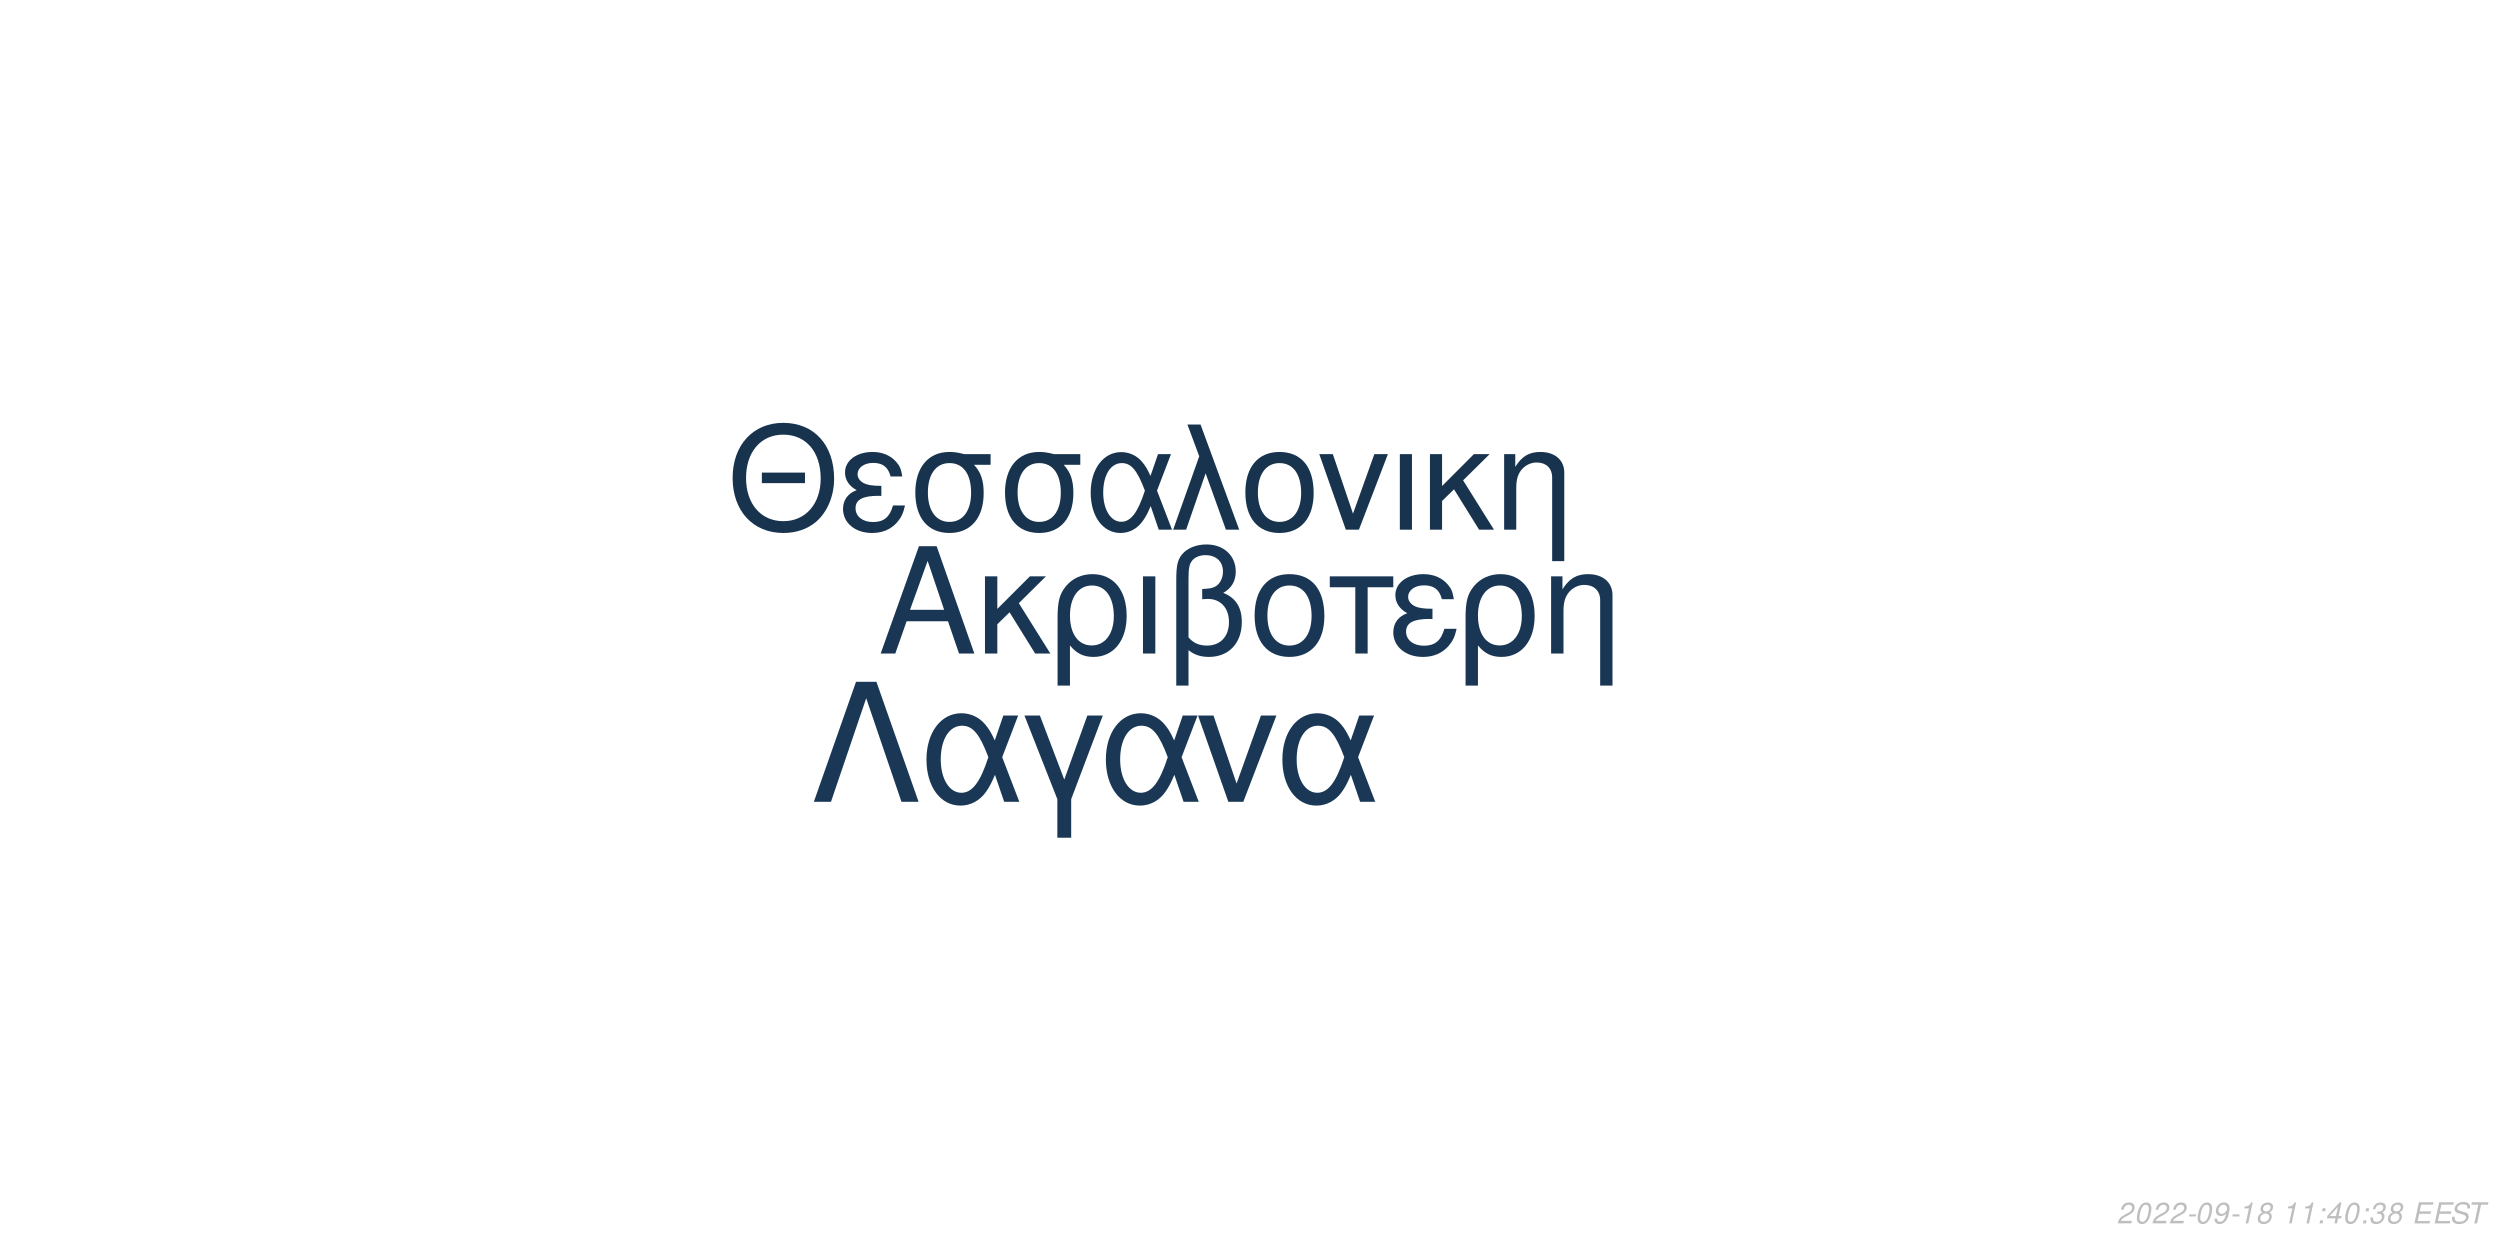
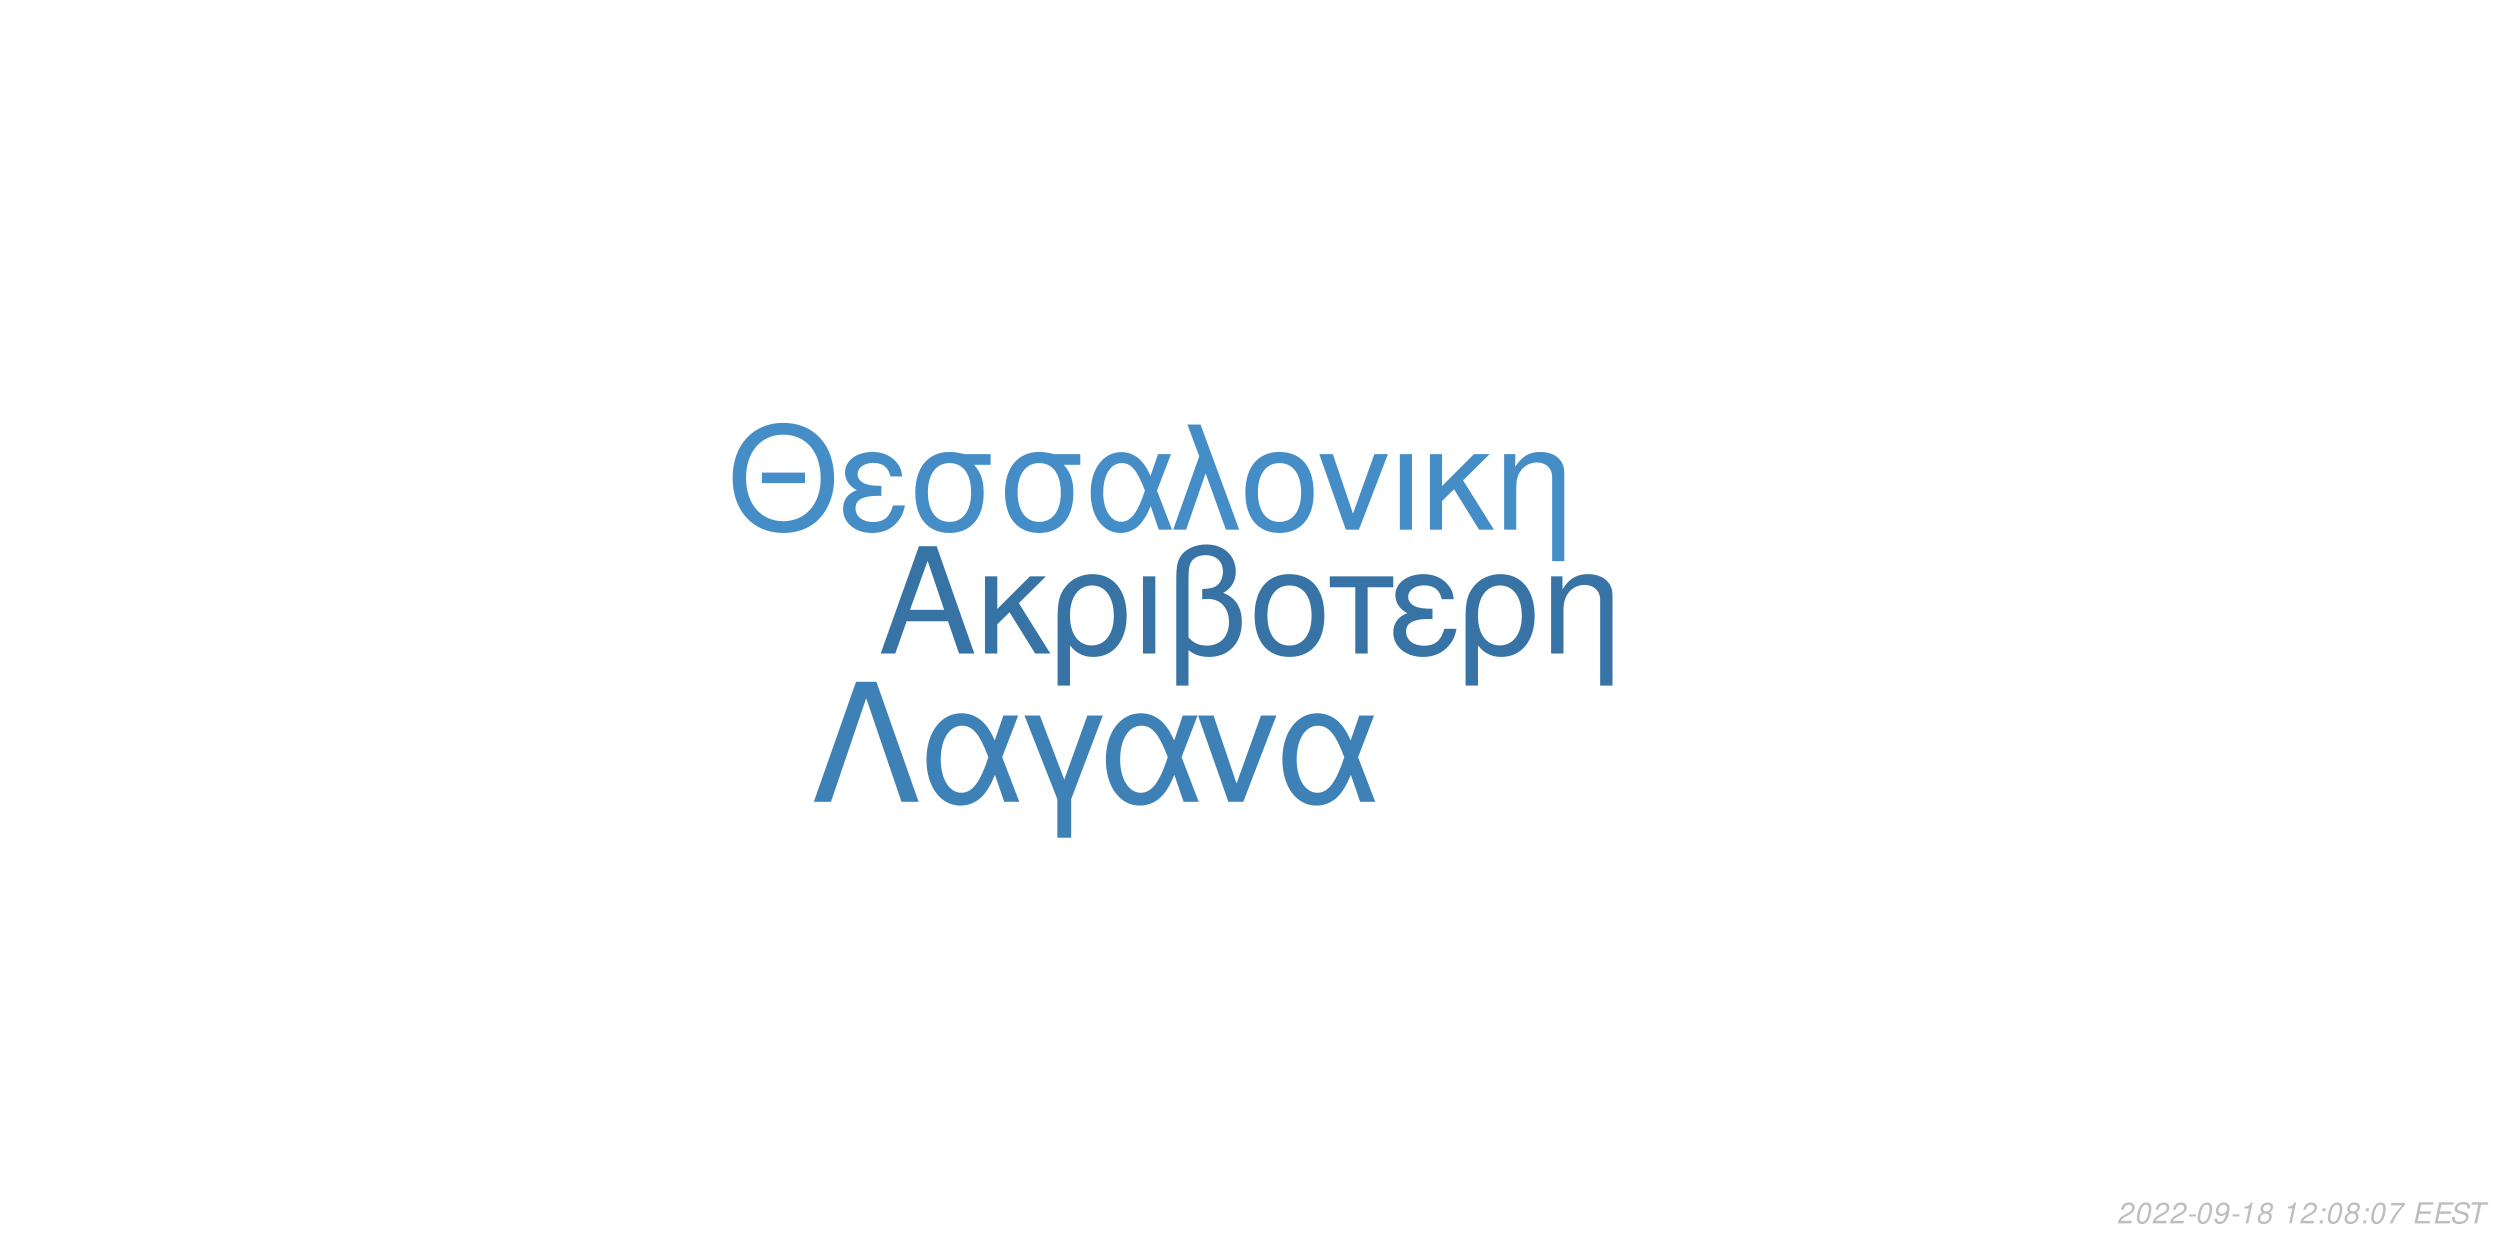
<svg xmlns="http://www.w3.org/2000/svg" xmlns:xlink="http://www.w3.org/1999/xlink" width="864pt" height="432pt" viewBox="0 0 864 432" version="1.1">
  <defs>
    <g>
      <symbol overflow="visible" id="glyph0-0">
        <path style="stroke:none;" d="" />
      </symbol>
      <symbol overflow="visible" id="glyph0-1">
        <path style="stroke:none;" d="M 24.125 -11.141 L 27.938 0 L 33.234 0 L 20.203 -37.094 L 14.094 -37.094 L 0.859 0 L 5.906 0 L 9.828 -11.141 Z M 22.797 -15.109 L 11 -15.109 L 17.094 -32.016 Z M 22.797 -15.109 " />
      </symbol>
      <symbol overflow="visible" id="glyph0-2">
        <path style="stroke:none;" d="M 7.172 -15.422 L 7.172 -26.672 L 2.906 -26.672 L 2.906 0 L 7.172 0 L 7.172 -10.125 L 11.406 -14.25 L 20.25 0 L 25.5 0 L 14.609 -17.406 L 23.969 -26.672 L 18.422 -26.672 Z M 7.172 -15.422 " />
      </symbol>
      <symbol overflow="visible" id="glyph0-3">
        <path style="stroke:none;" d="M 3 11.094 L 7.281 11.094 L 7.281 -2.797 C 9.516 -0.047 11.953 1.172 15.375 1.172 C 22.344 1.172 26.875 -4.422 26.875 -13.031 C 26.875 -21.891 22.297 -27.438 15.062 -27.438 C 11.297 -27.438 7.984 -25.906 5.797 -23.156 C 3.672 -20.516 3 -17.969 3 -12.359 Z M 14.906 -23.516 C 19.547 -23.516 22.438 -19.438 22.438 -12.922 C 22.438 -6.812 19.391 -2.797 14.812 -2.797 C 10.172 -2.797 7.281 -6.766 7.281 -13.125 C 7.281 -19.484 10.234 -23.516 14.906 -23.516 Z M 14.906 -23.516 " />
      </symbol>
      <symbol overflow="visible" id="glyph0-4">
        <path style="stroke:none;" d="M 3.516 0 L 7.781 0 L 7.781 -26.672 L 3.516 -26.672 Z M 3.516 0 " />
      </symbol>
      <symbol overflow="visible" id="glyph0-5">
        <path style="stroke:none;" d="M 4.016 11.094 L 8.25 11.094 L 8.25 -1.172 C 10.172 0.406 12.422 1.172 15.312 1.172 C 22.188 1.172 26.672 -3.609 26.672 -10.891 C 26.672 -15.984 24.578 -19.234 20.25 -20.969 C 23.109 -22.547 24.578 -25.031 24.578 -28.344 C 24.578 -33.844 20.406 -37.703 14.453 -37.703 C 10.938 -37.703 7.734 -36.391 6 -34.25 C 4.484 -32.422 4.016 -30.328 4.016 -25.391 Z M 8.25 -25.656 C 8.25 -29.359 8.5 -30.844 9.469 -32.062 C 10.375 -33.281 12.156 -34 14.094 -34 C 17.812 -34 20.156 -31.812 20.156 -28.297 C 20.156 -25.953 18.984 -23.812 17.297 -23.047 C 16.281 -22.547 15.469 -22.438 12.984 -22.297 L 12.984 -18.781 C 13.734 -18.828 14.344 -18.875 14.969 -18.875 C 19.344 -18.875 22.234 -15.719 22.234 -10.891 C 22.234 -5.906 19.281 -2.75 14.656 -2.75 C 11.953 -2.75 9.922 -3.609 8.25 -5.594 Z M 8.25 -25.656 " />
      </symbol>
      <symbol overflow="visible" id="glyph0-6">
        <path style="stroke:none;" d="M 14.094 -27.438 C 6.562 -27.438 2.094 -22.094 2.094 -13.125 C 2.094 -4.125 6.562 1.172 14.141 1.172 C 21.672 1.172 26.203 -4.172 26.203 -12.922 C 26.203 -22.188 21.828 -27.438 14.094 -27.438 Z M 14.141 -23.516 C 18.938 -23.516 21.781 -19.594 21.781 -12.984 C 21.781 -6.672 18.828 -2.75 14.141 -2.75 C 9.422 -2.75 6.516 -6.672 6.516 -13.125 C 6.516 -19.594 9.422 -23.516 14.141 -23.516 Z M 14.141 -23.516 " />
      </symbol>
      <symbol overflow="visible" id="glyph0-7">
        <path style="stroke:none;" d="M 7.891 0 L 12.156 0 L 12.156 -22.906 L 21.016 -22.906 L 21.016 -26.672 L -0.922 -26.672 L -0.922 -22.906 L 7.891 -22.906 Z M 7.891 0 " />
      </symbol>
      <symbol overflow="visible" id="glyph0-8">
        <path style="stroke:none;" d="M 14.562 -15.469 C 11.344 -15.469 9.562 -15.781 8.297 -16.438 C 6.922 -17.203 6.156 -18.328 6.156 -19.547 C 6.156 -21.891 8.453 -23.562 11.656 -23.562 C 15.062 -23.562 16.953 -22.094 17.812 -18.781 L 21.938 -18.781 C 21.578 -21.266 21.062 -22.5 19.797 -23.922 C 17.812 -26.203 14.906 -27.438 11.453 -27.438 C 5.797 -27.438 1.734 -24.375 1.734 -20.203 C 1.734 -17.609 3.156 -15.375 5.859 -13.938 C 2.797 -12.875 1.016 -10.484 1.016 -7.328 C 1.016 -2.391 5.297 1.172 11.25 1.172 C 14.969 1.172 17.906 -0.109 20.156 -2.641 C 21.578 -4.328 22.297 -5.797 22.906 -8.547 L 18.672 -8.547 C 17.5 -4.422 15.422 -2.703 11.609 -2.703 C 7.938 -2.703 5.438 -4.688 5.438 -7.578 C 5.438 -10.578 7.938 -11.953 13.484 -11.953 C 13.641 -11.953 14.094 -11.953 14.562 -11.906 Z M 14.562 -15.469 " />
      </symbol>
      <symbol overflow="visible" id="glyph0-9">
        <path style="stroke:none;" d="M 3.562 -26.672 L 3.562 0 L 7.844 0 L 7.844 -14.703 C 7.844 -17.906 8.5 -19.891 10.031 -21.531 C 11.406 -22.953 13.188 -23.719 15.062 -23.719 C 18.375 -23.719 20.516 -21.672 20.516 -18.469 L 20.516 11.094 L 24.781 11.094 L 24.781 -20.156 C 24.781 -24.578 21.469 -27.438 16.328 -27.438 C 12.359 -27.438 9.828 -25.906 7.484 -22.188 L 7.484 -26.672 Z M 3.562 -26.672 " />
      </symbol>
      <symbol overflow="visible" id="glyph1-0">
        <path style="stroke:none;" d="" />
      </symbol>
      <symbol overflow="visible" id="glyph1-1">
        <path style="stroke:none;" d="M 26.859 -19.734 L 11.953 -19.734 L 11.953 -16.094 L 26.859 -16.094 Z M 19.328 -36.922 C 8.922 -36.922 1.844 -29.25 1.844 -17.891 C 1.844 -6.484 8.875 1.141 19.391 1.141 C 23.812 1.141 27.703 -0.203 30.641 -2.688 C 34.578 -6.031 36.922 -11.656 36.922 -17.594 C 36.922 -29.297 30 -36.922 19.328 -36.922 Z M 19.328 -32.844 C 27.203 -32.844 32.281 -26.906 32.281 -17.688 C 32.281 -8.922 27.062 -2.938 19.391 -2.938 C 11.609 -2.938 6.484 -8.922 6.484 -17.891 C 6.484 -26.859 11.609 -32.844 19.328 -32.844 Z M 19.328 -32.844 " />
      </symbol>
      <symbol overflow="visible" id="glyph1-2">
        <path style="stroke:none;" d="M 14.25 -15.141 C 11.109 -15.141 9.375 -15.453 8.125 -16.094 C 6.781 -16.844 6.031 -17.938 6.031 -19.141 C 6.031 -21.422 8.266 -23.078 11.406 -23.078 C 14.75 -23.078 16.594 -21.625 17.438 -18.391 L 21.469 -18.391 C 21.125 -20.828 20.625 -22.031 19.391 -23.422 C 17.438 -25.656 14.594 -26.859 11.219 -26.859 C 5.688 -26.859 1.688 -23.875 1.688 -19.781 C 1.688 -17.234 3.094 -15.047 5.734 -13.656 C 2.734 -12.609 1 -10.266 1 -7.172 C 1 -2.344 5.188 1.141 11.016 1.141 C 14.656 1.141 17.547 -0.094 19.734 -2.594 C 21.125 -4.234 21.828 -5.688 22.422 -8.375 L 18.281 -8.375 C 17.141 -4.328 15.094 -2.641 11.359 -2.641 C 7.766 -2.641 5.328 -4.578 5.328 -7.422 C 5.328 -10.359 7.766 -11.703 13.203 -11.703 C 13.359 -11.703 13.797 -11.703 14.25 -11.656 Z M 14.25 -15.141 " />
      </symbol>
      <symbol overflow="visible" id="glyph1-3">
        <path style="stroke:none;" d="M 29 -26.109 L 19.938 -26.109 C 17.594 -26.703 16.438 -26.859 14.703 -26.859 C 7.469 -26.859 2.984 -21.469 2.984 -12.859 C 2.984 -4.031 7.375 1.141 14.797 1.141 C 22.172 1.141 26.609 -4.078 26.609 -12.656 C 26.609 -17.047 25.656 -19.828 23.266 -22.422 L 29 -22.422 Z M 14.797 -23.016 C 19.531 -23.016 22.266 -19.234 22.266 -12.75 C 22.266 -6.531 19.438 -2.688 14.797 -2.688 C 10.172 -2.688 7.328 -6.531 7.328 -12.859 C 7.328 -19.188 10.172 -23.016 14.797 -23.016 Z M 14.797 -23.016 " />
      </symbol>
      <symbol overflow="visible" id="glyph1-4">
        <path style="stroke:none;" d="M 29.344 -26.109 L 24.859 -26.109 L 22.266 -18.578 C 21.125 -21.031 20.484 -22.125 19.328 -23.469 C 17.547 -25.609 14.906 -26.812 12.156 -26.812 C 5.984 -26.812 1.594 -20.984 1.594 -12.812 C 1.594 -4.578 5.828 1.141 11.906 1.141 C 14.953 1.141 17.734 -0.344 19.625 -3.047 C 20.672 -4.531 21.281 -5.688 22.328 -8.172 L 25.109 0 L 29.703 0 L 24.516 -13.5 Z M 20.328 -13.5 C 17.891 -5.922 15.453 -2.734 12.156 -2.734 C 8.516 -2.734 5.922 -6.922 5.922 -12.812 C 5.922 -18.938 8.516 -23.016 12.359 -23.016 C 15.594 -23.016 17.688 -20.531 20.328 -13.5 Z M 20.328 -13.5 " />
      </symbol>
      <symbol overflow="visible" id="glyph1-5">
        <path style="stroke:none;" d="M 1.094 0 L 5.578 0 L 12.312 -19.484 L 19.328 0 L 23.922 0 L 10.562 -36.328 L 6.031 -36.328 L 10.109 -25.359 Z M 1.094 0 " />
      </symbol>
      <symbol overflow="visible" id="glyph1-6">
        <path style="stroke:none;" d="M 13.797 -26.859 C 6.422 -26.859 2.047 -21.625 2.047 -12.859 C 2.047 -4.031 6.422 1.141 13.859 1.141 C 21.234 1.141 25.656 -4.078 25.656 -12.656 C 25.656 -21.719 21.375 -26.859 13.797 -26.859 Z M 13.859 -23.016 C 18.531 -23.016 21.328 -19.188 21.328 -12.703 C 21.328 -6.531 18.438 -2.688 13.859 -2.688 C 9.219 -2.688 6.375 -6.531 6.375 -12.859 C 6.375 -19.188 9.219 -23.016 13.859 -23.016 Z M 13.859 -23.016 " />
      </symbol>
      <symbol overflow="visible" id="glyph1-7">
        <path style="stroke:none;" d="M 14.297 0 L 24.312 -26.109 L 19.625 -26.109 L 12.25 -5.531 L 5.281 -26.109 L 0.594 -26.109 L 9.766 0 Z M 14.297 0 " />
      </symbol>
      <symbol overflow="visible" id="glyph1-8">
        <path style="stroke:none;" d="M 3.438 0 L 7.625 0 L 7.625 -26.109 L 3.438 -26.109 Z M 3.438 0 " />
      </symbol>
      <symbol overflow="visible" id="glyph1-9">
        <path style="stroke:none;" d="M 7.031 -15.094 L 7.031 -26.109 L 2.844 -26.109 L 2.844 0 L 7.031 0 L 7.031 -9.922 L 11.156 -13.953 L 19.828 0 L 24.969 0 L 14.297 -17.047 L 23.469 -26.109 L 18.031 -26.109 Z M 7.031 -15.094 " />
      </symbol>
      <symbol overflow="visible" id="glyph1-10">
        <path style="stroke:none;" d="M 3.484 -26.109 L 3.484 0 L 7.672 0 L 7.672 -14.406 C 7.672 -17.547 8.328 -19.484 9.812 -21.078 C 11.156 -22.469 12.906 -23.219 14.75 -23.219 C 17.984 -23.219 20.078 -21.234 20.078 -18.094 L 20.078 10.859 L 24.266 10.859 L 24.266 -19.734 C 24.266 -24.062 21.031 -26.859 16 -26.859 C 12.109 -26.859 9.609 -25.359 7.328 -21.719 L 7.328 -26.109 Z M 3.484 -26.109 " />
      </symbol>
      <symbol overflow="visible" id="glyph2-0">
        <path style="stroke:none;" d="" />
      </symbol>
      <symbol overflow="visible" id="glyph2-1">
        <path style="stroke:none;" d="M 22.531 -41.484 L 15.484 -41.484 L 0.906 0 L 6.828 0 L 19 -35.797 L 31.188 0 L 37.109 0 Z M 22.531 -41.484 " />
      </symbol>
      <symbol overflow="visible" id="glyph2-2">
        <path style="stroke:none;" d="M 33.516 -29.812 L 28.391 -29.812 L 25.438 -21.219 C 24.125 -24.016 23.391 -25.266 22.078 -26.797 C 20.031 -29.25 17.016 -30.609 13.891 -30.609 C 6.828 -30.609 1.828 -23.953 1.828 -14.625 C 1.828 -5.234 6.656 1.312 13.594 1.312 C 17.078 1.312 20.266 -0.391 22.422 -3.469 C 23.609 -5.172 24.297 -6.484 25.5 -9.328 L 28.688 0 L 33.922 0 L 28 -15.422 Z M 23.219 -15.422 C 20.422 -6.766 17.641 -3.125 13.891 -3.125 C 9.734 -3.125 6.766 -7.906 6.766 -14.625 C 6.766 -21.625 9.734 -26.297 14.109 -26.297 C 17.812 -26.297 20.203 -23.453 23.219 -15.422 Z M 23.219 -15.422 " />
      </symbol>
      <symbol overflow="visible" id="glyph2-3">
        <path style="stroke:none;" d="M 12.062 12.406 L 16.844 12.406 L 16.844 -0.906 L 27.766 -29.812 L 22.422 -29.812 L 14.453 -7.688 L 6.031 -29.812 L 0.688 -29.812 L 12.062 -0.906 Z M 12.062 12.406 " />
      </symbol>
      <symbol overflow="visible" id="glyph2-4">
        <path style="stroke:none;" d="M 16.328 0 L 27.766 -29.812 L 22.422 -29.812 L 14 -6.312 L 6.031 -29.812 L 0.688 -29.812 L 11.156 0 Z M 16.328 0 " />
      </symbol>
      <symbol overflow="visible" id="glyph3-0">
        <path style="stroke:none;" d="" />
      </symbol>
      <symbol overflow="visible" id="glyph3-1">
        <path style="stroke:none;" d="M 5.234 -0.875 L 1.469 -0.875 C 1.641 -1.375 2.203 -1.891 3.109 -2.344 L 4.234 -2.938 C 5.562 -3.625 6.219 -4.469 6.219 -5.484 C 6.219 -5.938 6.062 -6.359 5.797 -6.656 C 5.469 -7.047 4.984 -7.234 4.312 -7.234 C 2.766 -7.234 1.891 -6.453 1.484 -4.734 L 2.375 -4.734 C 2.484 -5.188 2.609 -5.484 2.797 -5.75 C 3.094 -6.203 3.609 -6.453 4.188 -6.453 C 4.891 -6.453 5.344 -6.031 5.344 -5.375 C 5.344 -4.703 4.859 -4.094 4.016 -3.656 L 2.984 -3.125 C 1.234 -2.188 0.797 -1.656 0.344 -0.016 L 5.047 -0.016 Z M 5.234 -0.875 " />
      </symbol>
      <symbol overflow="visible" id="glyph3-2">
        <path style="stroke:none;" d="M 4.203 -7.234 C 3.375 -7.234 2.688 -6.812 2.125 -5.984 C 1.484 -5.047 0.984 -3.188 0.984 -1.734 C 0.984 -1.109 1.172 -0.562 1.484 -0.266 C 1.797 0.047 2.281 0.234 2.766 0.234 C 3.625 0.234 4.281 -0.156 4.859 -1.016 C 5.516 -1.953 6 -3.797 6 -5.266 C 6 -6.5 5.328 -7.234 4.203 -7.234 Z M 4.094 -6.453 C 4.734 -6.453 5.125 -5.984 5.125 -5.156 C 5.125 -4.203 4.781 -2.625 4.406 -1.812 C 3.984 -0.938 3.516 -0.547 2.875 -0.547 C 2.25 -0.547 1.875 -1.031 1.875 -1.828 C 1.875 -2.797 2.203 -4.344 2.594 -5.203 C 2.984 -6.047 3.453 -6.453 4.094 -6.453 Z M 4.094 -6.453 " />
      </symbol>
      <symbol overflow="visible" id="glyph3-3">
        <path style="stroke:none;" d="M 3.516 -3.125 L 1.125 -3.125 L 0.969 -2.406 L 3.359 -2.406 Z M 3.516 -3.125 " />
      </symbol>
      <symbol overflow="visible" id="glyph3-4">
        <path style="stroke:none;" d="M 0.844 -1.656 C 0.844 -1.547 0.844 -1.438 0.844 -1.375 C 0.844 -0.406 1.531 0.234 2.578 0.234 C 3.203 0.234 3.766 0.016 4.297 -0.438 C 4.938 -1 5.312 -1.656 5.594 -2.719 C 5.844 -3.672 6.016 -4.766 6.016 -5.375 C 6.016 -5.844 5.844 -6.328 5.547 -6.656 C 5.203 -7.031 4.703 -7.234 4.062 -7.234 C 2.516 -7.234 1.297 -5.938 1.297 -4.266 C 1.297 -3.203 1.984 -2.547 3.047 -2.547 C 3.484 -2.547 3.953 -2.672 4.281 -2.891 C 4.406 -2.984 4.547 -3.078 4.828 -3.344 C 4.438 -1.484 3.703 -0.547 2.703 -0.547 C 2.109 -0.547 1.719 -0.938 1.719 -1.547 L 1.719 -1.656 Z M 3.953 -6.453 C 4.625 -6.453 5.141 -5.953 5.141 -5.281 C 5.141 -4.188 4.312 -3.312 3.297 -3.312 C 2.594 -3.312 2.172 -3.734 2.172 -4.453 C 2.172 -5.562 2.984 -6.453 3.953 -6.453 Z M 3.953 -6.453 " />
      </symbol>
      <symbol overflow="visible" id="glyph3-5">
        <path style="stroke:none;" d="M 3.703 -5.188 L 2.594 0 L 3.469 0 L 5.016 -7.234 L 4.438 -7.234 C 3.906 -6.156 3.688 -6.016 2.234 -5.812 L 2.109 -5.188 Z M 3.703 -5.188 " />
      </symbol>
      <symbol overflow="visible" id="glyph3-6">
        <path style="stroke:none;" d="M 4.766 -3.797 C 5.078 -3.969 5.234 -4.078 5.438 -4.234 C 5.812 -4.594 6.062 -5.172 6.062 -5.734 C 6.062 -6.625 5.344 -7.234 4.266 -7.234 C 2.812 -7.234 1.703 -6.219 1.703 -4.875 C 1.703 -4.406 1.875 -4.125 2.359 -3.812 C 1.297 -3.312 0.75 -2.516 0.75 -1.469 C 0.75 -0.438 1.547 0.234 2.812 0.234 C 3.656 0.234 4.359 -0.094 4.938 -0.734 C 5.359 -1.234 5.609 -1.859 5.609 -2.438 C 5.609 -3.047 5.312 -3.516 4.766 -3.797 Z M 4.109 -6.453 C 4.797 -6.453 5.188 -6.125 5.188 -5.578 C 5.188 -5.266 5.062 -4.922 4.859 -4.672 C 4.562 -4.312 4.188 -4.156 3.656 -4.156 C 2.984 -4.156 2.594 -4.453 2.594 -4.984 C 2.594 -5.859 3.203 -6.453 4.109 -6.453 Z M 3.453 -3.406 C 4.234 -3.406 4.734 -2.984 4.734 -2.312 C 4.734 -1.312 3.922 -0.547 2.875 -0.547 C 2.125 -0.547 1.625 -0.969 1.625 -1.625 C 1.625 -2.609 2.438 -3.406 3.453 -3.406 Z M 3.453 -3.406 " />
      </symbol>
      <symbol overflow="visible" id="glyph3-7">
        <path style="stroke:none;" d="" />
      </symbol>
      <symbol overflow="visible" id="glyph3-8">
        <path style="stroke:none;" d="M 2.359 -1.031 L 1.312 -1.031 L 1.094 0 L 2.141 0 Z M 3.266 -5.234 L 2.219 -5.234 L 2 -4.203 L 3.047 -4.203 Z M 3.266 -5.234 " />
      </symbol>
      <symbol overflow="visible" id="glyph3-9">
-         <path style="stroke:none;" d="M 3.625 -1.75 L 3.266 0 L 4.141 0 L 4.516 -1.75 L 5.562 -1.75 L 5.734 -2.531 L 4.688 -2.531 L 5.688 -7.234 L 5.016 -7.234 L 0.844 -2.672 L 0.641 -1.75 Z M 3.797 -2.531 L 1.594 -2.531 L 4.469 -5.703 Z M 3.797 -2.531 " />
+         <path style="stroke:none;" d="M 6.703 -7.094 L 1.953 -7.094 L 1.766 -6.219 L 5.594 -6.219 C 3.344 -3.688 2.266 -2.109 1.375 0 L 2.344 0 C 3.031 -1.906 4.828 -4.594 6.547 -6.281 Z M 6.703 -7.094 " />
      </symbol>
      <symbol overflow="visible" id="glyph3-10">
-         <path style="stroke:none;" d="M 2.922 -3.312 C 3.125 -3.344 3.234 -3.344 3.375 -3.344 C 4.203 -3.344 4.688 -3 4.688 -2.406 C 4.688 -1.312 3.906 -0.547 2.781 -0.547 C 2.047 -0.547 1.594 -0.938 1.594 -1.562 C 1.594 -1.719 1.609 -1.844 1.656 -2.094 L 0.766 -2.094 C 0.734 -1.797 0.719 -1.641 0.719 -1.469 C 0.719 -0.375 1.406 0.234 2.641 0.234 C 3.547 0.234 4.297 -0.078 4.812 -0.656 C 5.266 -1.156 5.562 -1.875 5.562 -2.547 C 5.562 -3.125 5.344 -3.453 4.797 -3.734 C 5.641 -4.234 6.016 -4.844 6.016 -5.734 C 6.016 -6.656 5.312 -7.234 4.203 -7.234 C 3.375 -7.234 2.672 -6.938 2.188 -6.375 C 1.891 -6.031 1.703 -5.641 1.516 -4.906 L 2.391 -4.906 C 2.5 -5.359 2.594 -5.594 2.734 -5.812 C 3.047 -6.234 3.516 -6.453 4.078 -6.453 C 4.734 -6.453 5.141 -6.125 5.141 -5.578 C 5.141 -5.188 5.016 -4.797 4.797 -4.547 C 4.516 -4.234 4 -4.062 3.266 -4.062 L 3.078 -4.062 Z M 2.922 -3.312 " />
+         <path style="stroke:none;" d="M 2.547 -3.312 L 6.5 -3.312 L 6.688 -4.141 L 2.719 -4.141 L 3.219 -6.469 L 7.344 -6.469 L 7.516 -7.297 L 2.453 -7.297 L 0.906 0 L 6.125 0 L 6.297 -0.812 L 2.016 -0.812 Z M 2.547 -3.312 " />
      </symbol>
      <symbol overflow="visible" id="glyph3-11">
-         <path style="stroke:none;" d="M 2.547 -3.312 L 6.5 -3.312 L 6.688 -4.141 L 2.719 -4.141 L 3.219 -6.469 L 7.344 -6.469 L 7.516 -7.297 L 2.453 -7.297 L 0.906 0 L 6.125 0 L 6.297 -0.812 L 2.016 -0.812 Z M 2.547 -3.312 " />
+         <path style="stroke:none;" d="M 7.062 -5.156 C 7.125 -5.438 7.141 -5.562 7.141 -5.703 C 7.141 -6.156 6.938 -6.594 6.594 -6.891 C 6.188 -7.25 5.656 -7.406 4.875 -7.406 C 3.844 -7.406 3.047 -7.125 2.5 -6.562 C 2.094 -6.141 1.781 -5.438 1.781 -4.922 C 1.781 -4.297 2.219 -3.766 2.891 -3.562 L 4.594 -3.094 C 5.406 -2.859 5.734 -2.578 5.734 -2.094 C 5.734 -1.781 5.547 -1.406 5.266 -1.141 C 4.844 -0.766 4.266 -0.578 3.453 -0.578 C 2.328 -0.578 1.812 -0.984 1.812 -1.906 C 1.812 -2.047 1.812 -2.125 1.844 -2.312 L 0.984 -2.312 C 0.906 -2.062 0.891 -1.906 0.891 -1.688 C 0.891 -0.484 1.797 0.234 3.297 0.234 C 4.359 0.234 5.234 -0.062 5.812 -0.609 C 6.344 -1.078 6.688 -1.797 6.688 -2.375 C 6.688 -2.641 6.609 -2.906 6.453 -3.156 C 6.234 -3.5 5.938 -3.703 5.469 -3.828 L 3.75 -4.312 C 2.984 -4.547 2.734 -4.734 2.734 -5.188 C 2.734 -5.547 2.875 -5.844 3.188 -6.109 C 3.547 -6.438 4.031 -6.594 4.703 -6.594 C 5.266 -6.594 5.688 -6.484 5.906 -6.297 C 6.094 -6.125 6.219 -5.797 6.219 -5.516 C 6.219 -5.422 6.203 -5.344 6.188 -5.156 Z M 7.062 -5.156 " />
      </symbol>
      <symbol overflow="visible" id="glyph3-12">
-         <path style="stroke:none;" d="M 7.062 -5.156 C 7.125 -5.438 7.141 -5.562 7.141 -5.703 C 7.141 -6.156 6.938 -6.594 6.594 -6.891 C 6.188 -7.25 5.656 -7.406 4.875 -7.406 C 3.844 -7.406 3.047 -7.125 2.5 -6.562 C 2.094 -6.141 1.781 -5.438 1.781 -4.922 C 1.781 -4.297 2.219 -3.766 2.891 -3.562 L 4.594 -3.094 C 5.406 -2.859 5.734 -2.578 5.734 -2.094 C 5.734 -1.781 5.547 -1.406 5.266 -1.141 C 4.844 -0.766 4.266 -0.578 3.453 -0.578 C 2.328 -0.578 1.812 -0.984 1.812 -1.906 C 1.812 -2.047 1.812 -2.125 1.844 -2.312 L 0.984 -2.312 C 0.906 -2.062 0.891 -1.906 0.891 -1.688 C 0.891 -0.484 1.797 0.234 3.297 0.234 C 4.359 0.234 5.234 -0.062 5.812 -0.609 C 6.344 -1.078 6.688 -1.797 6.688 -2.375 C 6.688 -2.641 6.609 -2.906 6.453 -3.156 C 6.234 -3.5 5.938 -3.703 5.469 -3.828 L 3.75 -4.312 C 2.984 -4.547 2.734 -4.734 2.734 -5.188 C 2.734 -5.547 2.875 -5.844 3.188 -6.109 C 3.547 -6.438 4.031 -6.594 4.703 -6.594 C 5.266 -6.594 5.688 -6.484 5.906 -6.297 C 6.094 -6.125 6.219 -5.797 6.219 -5.516 C 6.219 -5.422 6.203 -5.344 6.188 -5.156 Z M 7.062 -5.156 " />
-       </symbol>
-       <symbol overflow="visible" id="glyph3-13">
        <path style="stroke:none;" d="M 4.938 -6.469 L 7.312 -6.469 L 7.484 -7.297 L 1.75 -7.297 L 1.578 -6.469 L 3.984 -6.469 L 2.609 0 L 3.547 0 Z M 4.938 -6.469 " />
      </symbol>
    </g>
  </defs>
  <g id="surface1">
    <rect x="0" y="0" width="864" height="432" style="fill:rgb(100%,100%,100%);fill-opacity:1;stroke:none;" />
-     <g style="fill:rgb(9.804%,21.569%,32.941%);fill-opacity:1;">
+     <g style="fill:rgb(21.569%,45.098%,64.314%);fill-opacity:1;">
      <use xlink:href="#glyph0-1" x="303.5" y="225.861" />
      <use xlink:href="#glyph0-2" x="337.5" y="225.861" />
      <use xlink:href="#glyph0-3" x="362.5" y="225.861" />
      <use xlink:href="#glyph0-4" x="391.5" y="225.861" />
      <use xlink:href="#glyph0-5" x="402.5" y="225.861" />
      <use xlink:href="#glyph0-6" x="431.5" y="225.861" />
      <use xlink:href="#glyph0-7" x="460.5" y="225.861" />
      <use xlink:href="#glyph0-8" x="480.5" y="225.861" />
      <use xlink:href="#glyph0-3" x="503.5" y="225.861" />
      <use xlink:href="#glyph0-9" x="532.5" y="225.861" />
    </g>
-     <g style="fill:rgb(9.02%,20%,30.588%);fill-opacity:1;">
+     <g style="fill:rgb(26.667%,55.294%,78.039%);fill-opacity:1;">
      <use xlink:href="#glyph1-1" x="251.348" y="183.058" />
      <use xlink:href="#glyph1-2" x="290.348" y="183.058" />
      <use xlink:href="#glyph1-3" x="313.348" y="183.058" />
      <use xlink:href="#glyph1-3" x="344.348" y="183.058" />
      <use xlink:href="#glyph1-4" x="375.348" y="183.058" />
      <use xlink:href="#glyph1-5" x="404.348" y="183.058" />
      <use xlink:href="#glyph1-6" x="428.348" y="183.058" />
      <use xlink:href="#glyph1-7" x="455.348" y="183.058" />
      <use xlink:href="#glyph1-8" x="480.348" y="183.058" />
      <use xlink:href="#glyph1-9" x="491.348" y="183.058" />
      <use xlink:href="#glyph1-10" x="516.348" y="183.058" />
    </g>
-     <g style="fill:rgb(10.196%,21.961%,33.333%);fill-opacity:1;">
+     <g style="fill:rgb(24.314%,50.588%,71.765%);fill-opacity:1;">
      <use xlink:href="#glyph2-1" x="280.359" y="277.105" />
      <use xlink:href="#glyph2-2" x="318.359" y="277.105" />
      <use xlink:href="#glyph2-3" x="353.359" y="277.105" />
      <use xlink:href="#glyph2-2" x="380.359" y="277.105" />
      <use xlink:href="#glyph2-4" x="413.359" y="277.105" />
      <use xlink:href="#glyph2-2" x="441.359" y="277.105" />
    </g>
    <g style="fill:rgb(74.51%,74.51%,74.51%);fill-opacity:1;">
      <use xlink:href="#glyph3-1" x="731.52" y="422.81" />
      <use xlink:href="#glyph3-2" x="737.52" y="422.81" />
      <use xlink:href="#glyph3-1" x="743.52" y="422.81" />
      <use xlink:href="#glyph3-1" x="749.52" y="422.81" />
      <use xlink:href="#glyph3-3" x="755.52" y="422.81" />
      <use xlink:href="#glyph3-2" x="758.52" y="422.81" />
      <use xlink:href="#glyph3-4" x="764.52" y="422.81" />
      <use xlink:href="#glyph3-3" x="770.52" y="422.81" />
      <use xlink:href="#glyph3-5" x="773.52" y="422.81" />
      <use xlink:href="#glyph3-6" x="779.52" y="422.81" />
      <use xlink:href="#glyph3-7" x="785.52" y="422.81" />
      <use xlink:href="#glyph3-5" x="788.52" y="422.81" />
-       <use xlink:href="#glyph3-5" x="794.52" y="422.81" />
+       <use xlink:href="#glyph3-1" x="794.52" y="422.81" />
      <use xlink:href="#glyph3-8" x="800.52" y="422.81" />
-       <use xlink:href="#glyph3-9" x="803.52" y="422.81" />
-       <use xlink:href="#glyph3-2" x="809.52" y="422.81" />
+       <use xlink:href="#glyph3-2" x="803.52" y="422.81" />
+       <use xlink:href="#glyph3-6" x="809.52" y="422.81" />
      <use xlink:href="#glyph3-8" x="815.52" y="422.81" />
-       <use xlink:href="#glyph3-10" x="818.52" y="422.81" />
-       <use xlink:href="#glyph3-6" x="824.52" y="422.81" />
+       <use xlink:href="#glyph3-2" x="818.52" y="422.81" />
+       <use xlink:href="#glyph3-9" x="824.52" y="422.81" />
      <use xlink:href="#glyph3-7" x="830.52" y="422.81" />
-       <use xlink:href="#glyph3-11" x="833.52" y="422.81" />
-       <use xlink:href="#glyph3-11" x="840.52" y="422.81" />
-       <use xlink:href="#glyph3-12" x="846.52" y="422.81" />
-       <use xlink:href="#glyph3-13" x="852.52" y="422.81" />
+       <use xlink:href="#glyph3-10" x="833.52" y="422.81" />
+       <use xlink:href="#glyph3-10" x="840.52" y="422.81" />
+       <use xlink:href="#glyph3-11" x="846.52" y="422.81" />
+       <use xlink:href="#glyph3-12" x="852.52" y="422.81" />
    </g>
  </g>
</svg>
